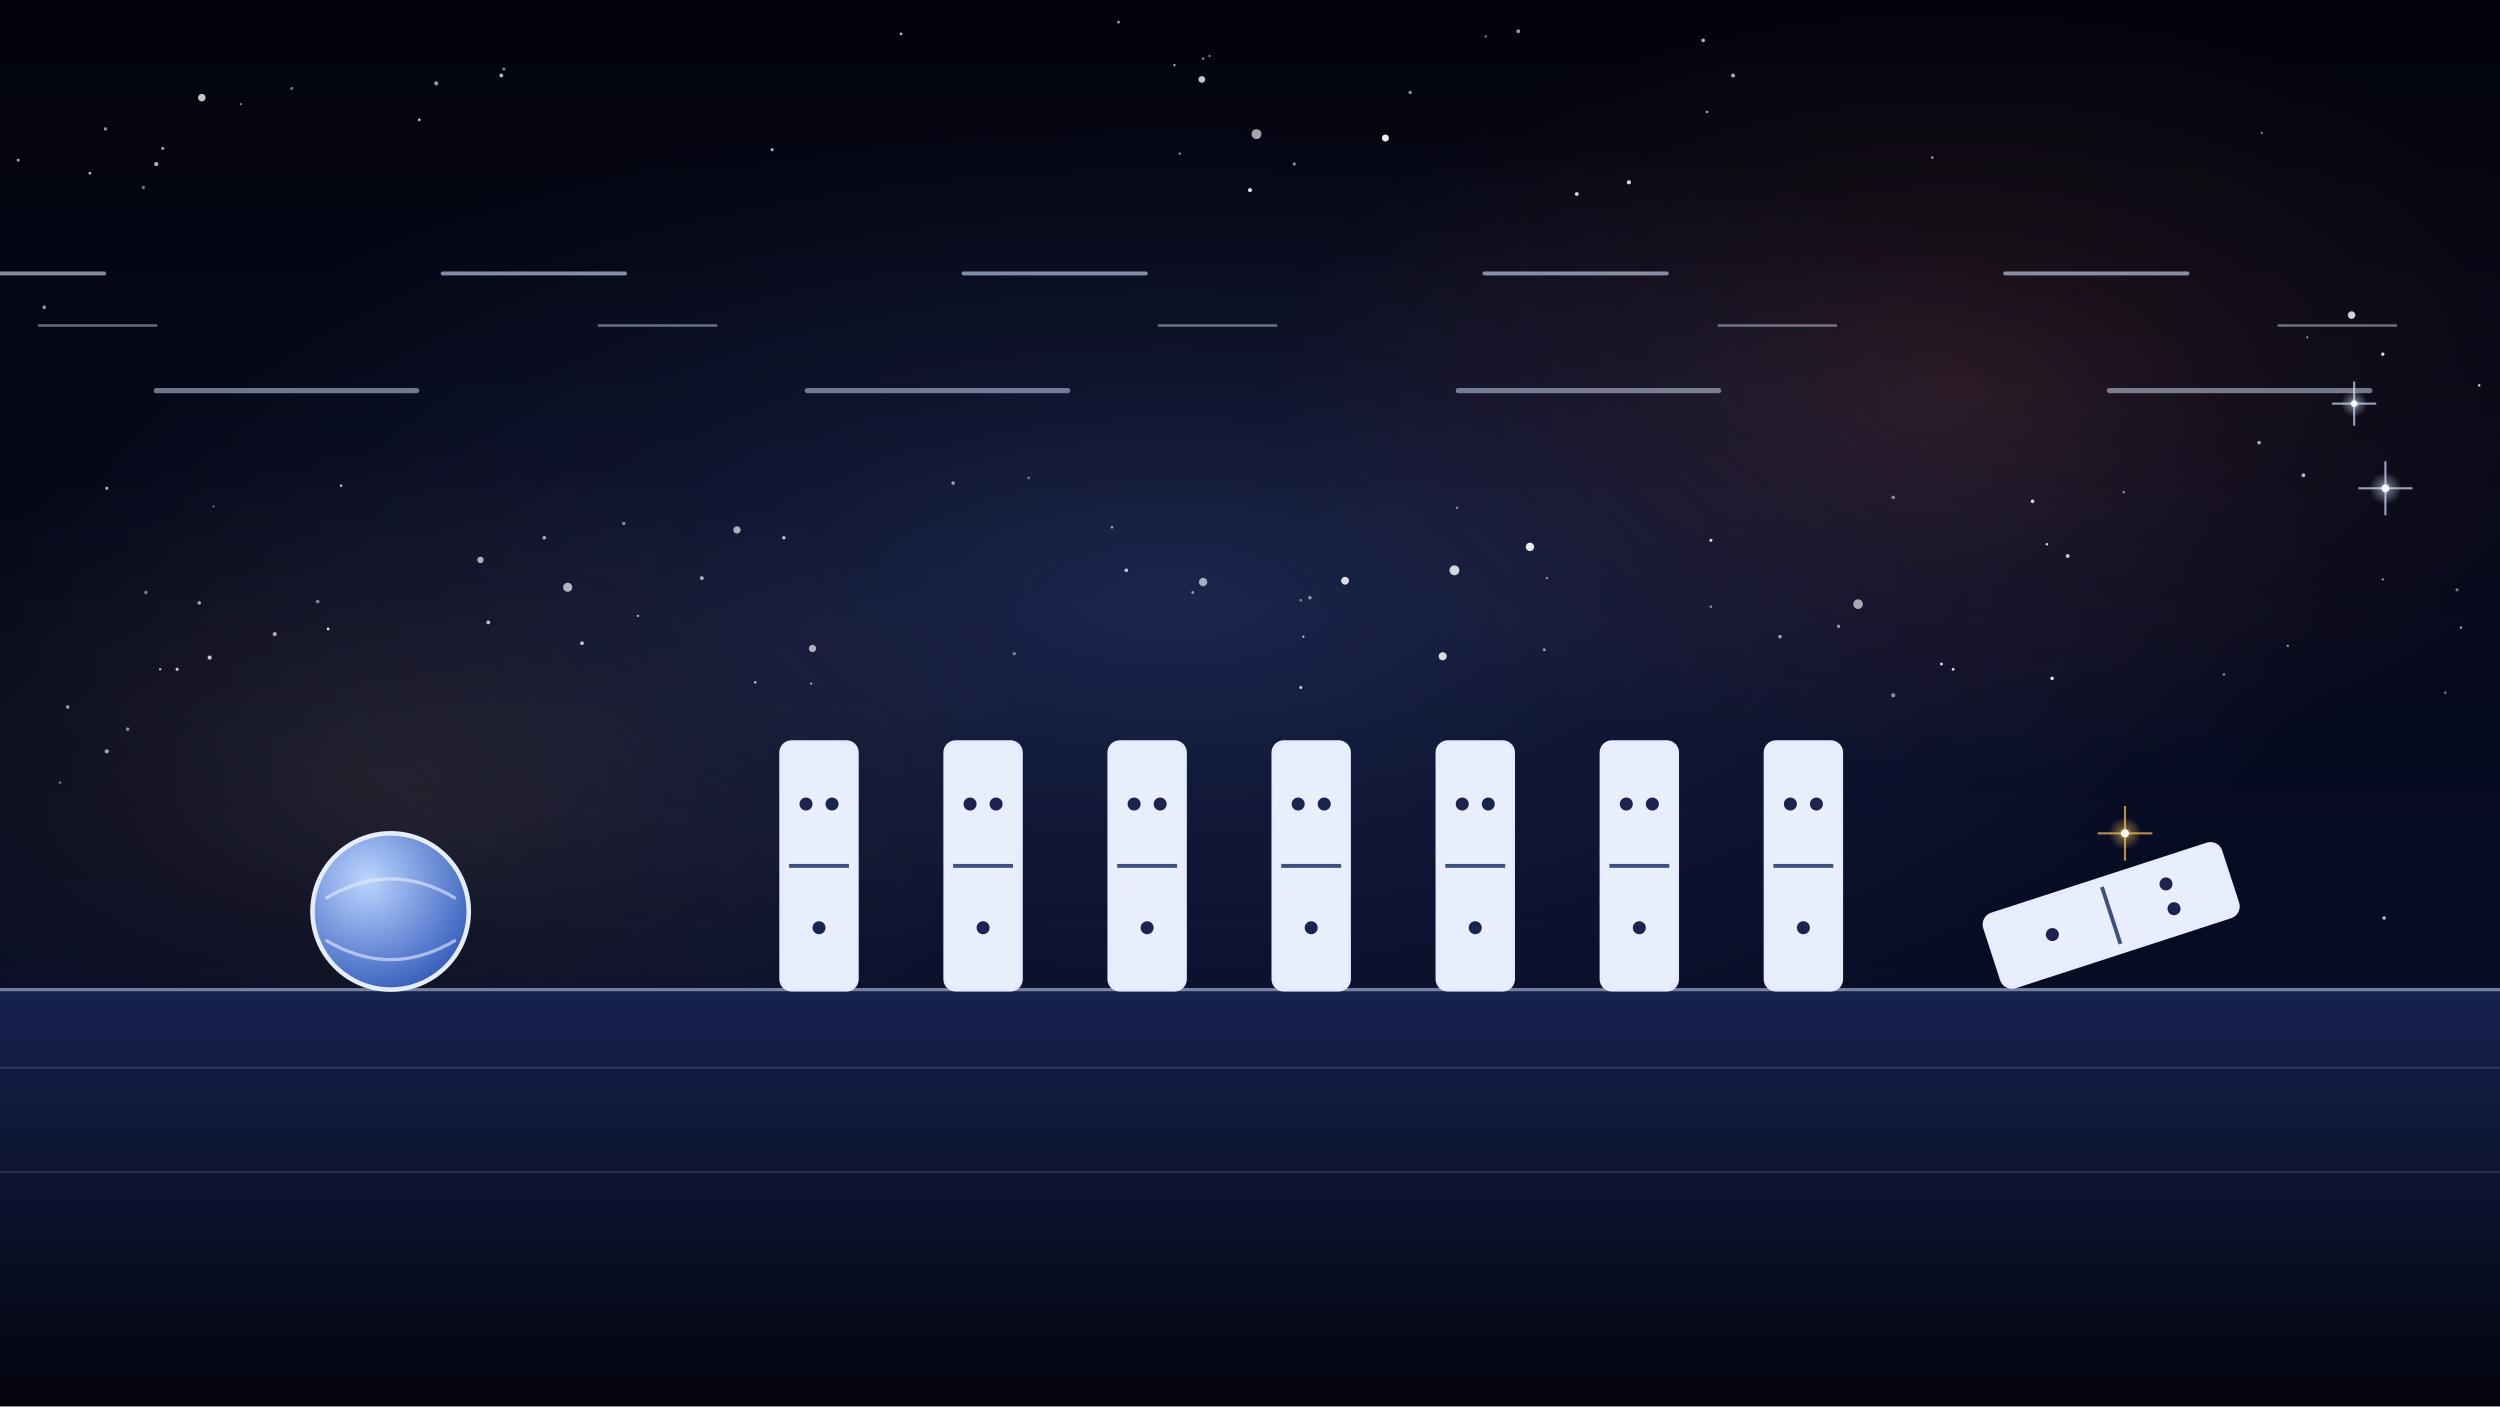
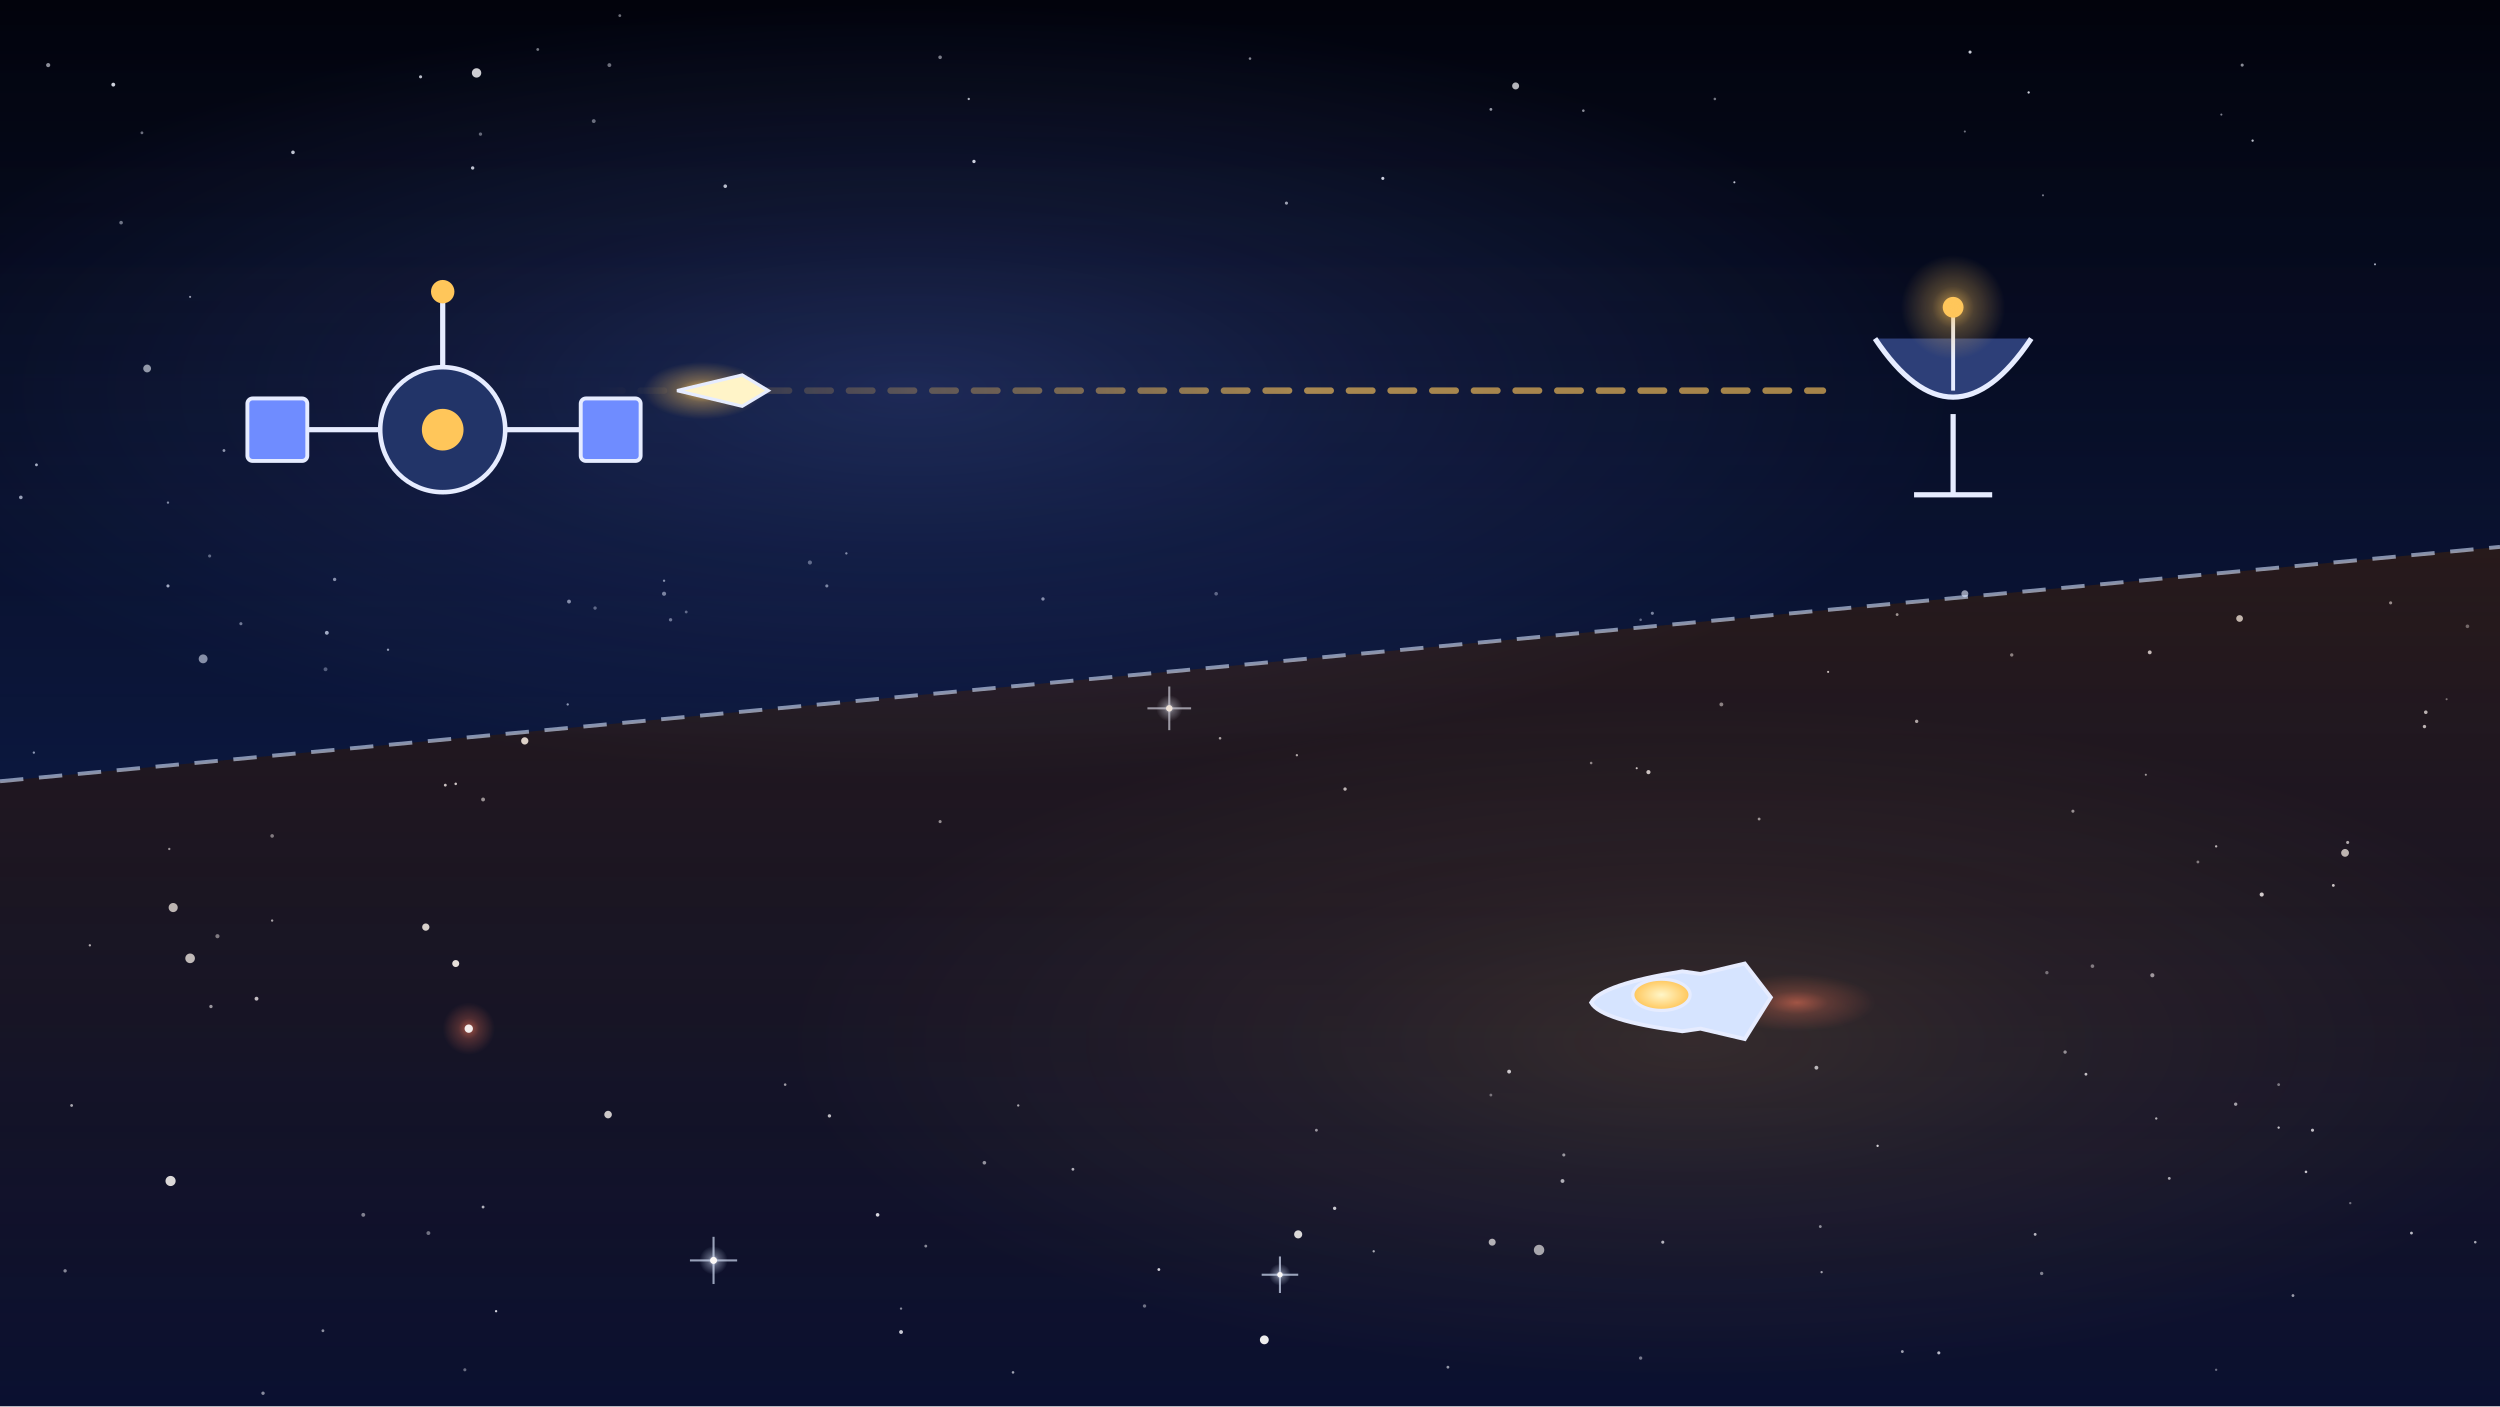
<svg xmlns="http://www.w3.org/2000/svg" viewBox="0 0 1920 1080" width="1920" height="1080">
  <defs>
-     <linearGradient id="U122l1" x1="0" y1="0" x2="0" y2="1">
+     <linearGradient id="U123l1" x1="0" y1="0" x2="0" y2="1">
      <stop offset="0" stop-color="#02030c" stop-opacity="1" />
      <stop offset="1" stop-color="#0a1030" stop-opacity="1" />
    </linearGradient>
-     <radialGradient id="U122r2" cx="0.5" cy="0.5" r="0.5">
+     <radialGradient id="U123r2" cx="0.5" cy="0.5" r="0.5">
      <stop offset="0" stop-color="#6f8cff" stop-opacity="1" />
      <stop offset="0.45" stop-color="#6f8cff" stop-opacity="0.45" />
      <stop offset="1" stop-color="#6f8cff" stop-opacity="0" />
    </radialGradient>
-     <radialGradient id="U122r3" cx="0.5" cy="0.5" r="0.5">
-       <stop offset="0" stop-color="#ff7a5a" stop-opacity="1" />
-       <stop offset="0.45" stop-color="#ff7a5a" stop-opacity="0.45" />
-       <stop offset="1" stop-color="#ff7a5a" stop-opacity="0" />
-     </radialGradient>
-     <radialGradient id="U122r4" cx="0.5" cy="0.5" r="0.5">
+     <radialGradient id="U123r3" cx="0.5" cy="0.5" r="0.5">
      <stop offset="0" stop-color="#ffc65a" stop-opacity="1" />
      <stop offset="0.45" stop-color="#ffc65a" stop-opacity="0.45" />
      <stop offset="1" stop-color="#ffc65a" stop-opacity="0" />
    </radialGradient>
-     <radialGradient id="U122r5" cx="0.5" cy="0.5" r="0.5">
+     <radialGradient id="U123r4" cx="0.5" cy="0.5" r="0.5">
      <stop offset="0" stop-color="#d6e4ff" stop-opacity="1" />
      <stop offset="0.4" stop-color="#d6e4ff" stop-opacity="0.4" />
      <stop offset="1" stop-color="#d6e4ff" stop-opacity="0" />
    </radialGradient>
-     <radialGradient id="U122r6" cx="0.5" cy="0.5" r="0.5">
+     <radialGradient id="U123r5" cx="0.5" cy="0.5" r="0.5">
      <stop offset="0" stop-color="#d6e4ff" stop-opacity="1" />
      <stop offset="0.4" stop-color="#d6e4ff" stop-opacity="0.4" />
      <stop offset="1" stop-color="#d6e4ff" stop-opacity="0" />
    </radialGradient>
-     <radialGradient id="U122r7" cx="0.5" cy="0.5" r="0.5">
+     <radialGradient id="U123r6" cx="0.5" cy="0.5" r="0.5">
      <stop offset="0" stop-color="#d6e4ff" stop-opacity="1" />
      <stop offset="0.4" stop-color="#d6e4ff" stop-opacity="0.4" />
      <stop offset="1" stop-color="#d6e4ff" stop-opacity="0" />
    </radialGradient>
-     <linearGradient id="U122l8" x1="0" y1="0" x2="0" y2="1">
-       <stop offset="0" stop-color="#16224f" stop-opacity="1" />
-       <stop offset="1" stop-color="#02030c" stop-opacity="1" />
+     <linearGradient id="U123l7" x1="0" y1="0" x2="0" y2="1">
+       <stop offset="0" stop-color="#1a3a8a" stop-opacity="0.0" />
+       <stop offset="1" stop-color="#1a3a8a" stop-opacity="0.28" />
    </linearGradient>
-     <radialGradient id="U122r9" cx="0.5" cy="0.5" r="0.5">
+     <linearGradient id="U123l8" x1="0" y1="0" x2="0" y2="1">
+       <stop offset="0" stop-color="#a05a20" stop-opacity="0.22" />
+       <stop offset="1" stop-color="#a05a20" stop-opacity="0.0" />
+     </linearGradient>
+     <radialGradient id="U123r9" cx="0.5" cy="0.5" r="0.5">
      <stop offset="0" stop-color="#ffc65a" stop-opacity="1" />
      <stop offset="0.4" stop-color="#ffc65a" stop-opacity="0.4" />
      <stop offset="1" stop-color="#ffc65a" stop-opacity="0" />
    </radialGradient>
-     <radialGradient id="U122r10" cx="0.35" cy="0.3" r="0.8">
-       <stop offset="0" stop-color="#bcd6ff" stop-opacity="1" />
-       <stop offset="1" stop-color="#2d55b8" stop-opacity="1" />
+     <linearGradient id="U123l10" x1="460" y1="0" x2="1000" y2="0" gradientUnits="userSpaceOnUse">
+       <stop offset="0" stop-color="#ffc65a" stop-opacity="0" />
+       <stop offset="1" stop-color="#ffc65a" stop-opacity="0.9" />
+     </linearGradient>
+     <radialGradient id="U123r11" cx="0.5" cy="0.5" r="0.5">
+       <stop offset="0" stop-color="#ffc65a" stop-opacity="1" />
+       <stop offset="0.4" stop-color="#ffc65a" stop-opacity="0.4" />
+       <stop offset="1" stop-color="#ffc65a" stop-opacity="0" />
+     </radialGradient>
+     <radialGradient id="U123r12" cx="0.5" cy="0.5" r="0.5">
+       <stop offset="0" stop-color="#ff7a5a" stop-opacity="1" />
+       <stop offset="0.4" stop-color="#ff7a5a" stop-opacity="0.4" />
+       <stop offset="1" stop-color="#ff7a5a" stop-opacity="0" />
+     </radialGradient>
+     <radialGradient id="U123r13" cx="0.5" cy="0.5" r="0.5">
+       <stop offset="0" stop-color="#fff6c8" stop-opacity="1" />
+       <stop offset="1" stop-color="#ffc65a" stop-opacity="1" />
+     </radialGradient>
+     <radialGradient id="U123r14" cx="0.5" cy="0.5" r="0.5">
+       <stop offset="0" stop-color="#ff7a5a" stop-opacity="1" />
+       <stop offset="0.4" stop-color="#ff7a5a" stop-opacity="0.4" />
+       <stop offset="1" stop-color="#ff7a5a" stop-opacity="0" />
    </radialGradient>
  </defs>
-   <rect id="bg-sky-wash" width="1920" height="1080" fill="url(#U122l1)" />
+   <rect id="bg-sky-wash" width="1920" height="1080" fill="url(#U123l1)" />
  <g id="bg-nebula">
-     <g id="mv-drift-nebula-u122">
-       <ellipse cx="900" cy="460" rx="900" ry="380" fill="url(#U122r2)" opacity="0.22" />
+     <g id="mv-drift-nebula-u123">
+       <ellipse cx="700" cy="300" rx="800" ry="300" fill="url(#U123r2)" opacity="0.24" />
    </g>
-     <ellipse cx="1500" cy="300" rx="520" ry="300" fill="url(#U122r3)" opacity="0.14" />
-     <ellipse cx="300" cy="600" rx="500" ry="260" fill="url(#U122r4)" opacity="0.1" />
+     <ellipse cx="1300" cy="800" rx="700" ry="260" fill="url(#U123r3)" opacity="0.14" />
  </g>
  <g id="bg-stars">
-     <circle cx="584" cy="996" r="1.4" fill="#f4f6ff" opacity="0.78" />
-     <circle cx="880" cy="896" r="1.4" fill="#f4f6ff" opacity="0.70" />
-     <circle cx="211" cy="487" r="1.6" fill="#f4f6ff" opacity="0.68" />
-     <circle cx="1491" cy="510" r="1.1" fill="#f4f6ff" opacity="0.89" />
-     <circle cx="1001" cy="489" r="0.9" fill="#f4f6ff" opacity="0.70" />
-     <circle cx="1035" cy="923" r="1.1" fill="#f4f6ff" opacity="0.89" />
-     <circle cx="1314" cy="415" r="1.2" fill="#f4f6ff" opacity="0.88" />
-     <circle cx="1166" cy="24" r="1.5" fill="#f4f6ff" opacity="0.61" />
-     <circle cx="580" cy="524" r="1.0" fill="#f4f6ff" opacity="0.73" />
-     <circle cx="1186" cy="499" r="1.2" fill="#f4f6ff" opacity="0.57" />
-     <circle cx="1326" cy="894" r="0.8" fill="#f4f6ff" opacity="0.72" />
-     <circle cx="1541" cy="1061" r="1.4" fill="#f4f6ff" opacity="0.88" />
-     <circle cx="1222" cy="909" r="1.4" fill="#f4f6ff" opacity="0.53" />
-     <circle cx="1802" cy="868" r="1.4" fill="#f4f6ff" opacity="0.52" />
-     <circle cx="732" cy="371" r="1.4" fill="#f4f6ff" opacity="0.60" />
-     <circle cx="763" cy="939" r="1.2" fill="#f4f6ff" opacity="0.74" />
-     <circle cx="335" cy="64" r="1.6" fill="#f4f6ff" opacity="0.61" />
-     <circle cx="994" cy="126" r="1.2" fill="#f4f6ff" opacity="0.58" />
-     <circle cx="1591" cy="1036" r="1.5" fill="#f4f6ff" opacity="0.44" />
-     <circle cx="439" cy="895" r="0.8" fill="#f4f6ff" opacity="0.77" />
-     <circle cx="999" cy="528" r="1.2" fill="#f4f6ff" opacity="0.77" />
-     <circle cx="566" cy="969" r="0.9" fill="#f4f6ff" opacity="0.89" />
-     <circle cx="902" cy="50" r="0.9" fill="#f4f6ff" opacity="0.73" />
-     <circle cx="1737" cy="102" r="0.8" fill="#f4f6ff" opacity="0.57" />
-     <circle cx="14" cy="123" r="1.1" fill="#f4f6ff" opacity="0.71" />
-     <circle cx="608" cy="1063" r="0.9" fill="#f4f6ff" opacity="0.85" />
-     <circle cx="322" cy="92" r="1.0" fill="#f4f6ff" opacity="0.88" />
-     <circle cx="1454" cy="382" r="1.4" fill="#f4f6ff" opacity="0.51" />
-     <circle cx="252" cy="483" r="1.1" fill="#f4f6ff" opacity="0.89" />
-     <circle cx="195" cy="1011" r="1.4" fill="#f4f6ff" opacity="0.88" />
-     <circle cx="1251" cy="140" r="1.6" fill="#f4f6ff" opacity="0.87" />
-     <circle cx="1314" cy="466" r="1.0" fill="#f4f6ff" opacity="0.52" />
-     <circle cx="145" cy="908" r="1.3" fill="#f4f6ff" opacity="0.67" />
-     <circle cx="1366" cy="1010" r="1.2" fill="#f4f6ff" opacity="0.56" />
-     <circle cx="1870" cy="978" r="0.9" fill="#f4f6ff" opacity="0.79" />
-     <circle cx="593" cy="115" r="1.2" fill="#f4f6ff" opacity="0.74" />
-     <circle cx="1322" cy="921" r="1.5" fill="#f4f6ff" opacity="0.65" />
-     <circle cx="123" cy="514" r="0.9" fill="#f4f6ff" opacity="0.80" />
-     <circle cx="212" cy="935" r="0.9" fill="#f4f6ff" opacity="0.59" />
-     <circle cx="692" cy="26" r="1.1" fill="#f4f6ff" opacity="0.73" />
-     <circle cx="829" cy="1012" r="1.3" fill="#f4f6ff" opacity="0.62" />
-     <circle cx="69" cy="133" r="1.0" fill="#f4f6ff" opacity="0.84" />
-     <circle cx="1757" cy="496" r="1.0" fill="#f4f6ff" opacity="0.51" />
-     <circle cx="1404" cy="1012" r="1.1" fill="#f4f6ff" opacity="0.54" />
-     <circle cx="262" cy="373" r="0.9" fill="#f4f6ff" opacity="0.88" />
-     <circle cx="1151" cy="908" r="1.0" fill="#f4f6ff" opacity="0.74" />
-     <circle cx="1890" cy="482" r="0.9" fill="#f4f6ff" opacity="0.71" />
-     <circle cx="929" cy="43" r="0.8" fill="#f4f6ff" opacity="0.60" />
-     <circle cx="953" cy="1069" r="0.9" fill="#f4f6ff" opacity="0.46" />
-     <circle cx="424" cy="993" r="0.8" fill="#f4f6ff" opacity="0.70" />
-     <circle cx="1311" cy="86" r="1.0" fill="#f4f6ff" opacity="0.63" />
-     <circle cx="1383" cy="948" r="0.8" fill="#f4f6ff" opacity="0.68" />
-     <circle cx="1709" cy="1027" r="0.8" fill="#f4f6ff" opacity="0.90" />
-     <circle cx="623" cy="525" r="0.9" fill="#f4f6ff" opacity="0.62" />
-     <circle cx="185" cy="80" r="0.8" fill="#f4f6ff" opacity="0.59" />
-     <circle cx="387" cy="53" r="1.2" fill="#f4f6ff" opacity="0.52" />
-     <circle cx="23" cy="885" r="1.6" fill="#f4f6ff" opacity="0.52" />
-     <circle cx="161" cy="505" r="1.6" fill="#f4f6ff" opacity="0.80" />
-     <circle cx="82" cy="577" r="1.6" fill="#f4f6ff" opacity="0.65" />
-     <circle cx="1188" cy="444" r="1.0" fill="#f4f6ff" opacity="0.49" />
-     <circle cx="1588" cy="427" r="1.5" fill="#f4f6ff" opacity="0.80" />
-     <circle cx="1037" cy="883" r="1.2" fill="#f4f6ff" opacity="0.46" />
-     <circle cx="781" cy="1058" r="1.3" fill="#f4f6ff" opacity="0.44" />
-     <circle cx="790" cy="367" r="1.1" fill="#f4f6ff" opacity="0.40" />
-     <circle cx="1634" cy="979" r="1.5" fill="#f4f6ff" opacity="0.58" />
-     <circle cx="924" cy="45" r="0.8" fill="#f4f6ff" opacity="0.74" />
-     <circle cx="1830" cy="272" r="1.3" fill="#f4f6ff" opacity="0.90" />
-     <circle cx="1141" cy="28" r="1.0" fill="#f4f6ff" opacity="0.46" />
-     <circle cx="1006" cy="916" r="1.3" fill="#f4f6ff" opacity="0.43" />
-     <circle cx="882" cy="1054" r="0.8" fill="#f4f6ff" opacity="0.75" />
-     <circle cx="1006" cy="459" r="1.4" fill="#f4f6ff" opacity="0.55" />
-     <circle cx="539" cy="444" r="1.5" fill="#f4f6ff" opacity="0.68" />
-     <circle cx="1840" cy="903" r="1.2" fill="#f4f6ff" opacity="0.72" />
-     <circle cx="1723" cy="970" r="1.4" fill="#f4f6ff" opacity="0.43" />
-     <circle cx="479" cy="402" r="1.3" fill="#f4f6ff" opacity="0.53" />
-     <circle cx="1308" cy="31" r="1.4" fill="#f4f6ff" opacity="0.72" />
-     <circle cx="342" cy="1036" r="1.2" fill="#f4f6ff" opacity="0.77" />
-     <circle cx="1041" cy="1055" r="1.2" fill="#f4f6ff" opacity="0.68" />
-     <circle cx="1887" cy="453" r="1.2" fill="#f4f6ff" opacity="0.49" />
-     <circle cx="34" cy="236" r="1.4" fill="#f4f6ff" opacity="0.61" />
-     <circle cx="321" cy="1043" r="1.6" fill="#f4f6ff" opacity="0.69" />
-     <circle cx="1331" cy="58" r="1.6" fill="#f4f6ff" opacity="0.66" />
-     <circle cx="1119" cy="390" r="1.0" fill="#f4f6ff" opacity="0.48" />
-     <circle cx="1772" cy="259" r="0.8" fill="#f4f6ff" opacity="0.59" />
-     <circle cx="1269" cy="971" r="1.3" fill="#f4f6ff" opacity="0.70" />
-     <circle cx="1631" cy="378" r="0.9" fill="#f4f6ff" opacity="0.61" />
-     <circle cx="447" cy="494" r="1.4" fill="#f4f6ff" opacity="0.80" />
-     <circle cx="98" cy="560" r="1.4" fill="#f4f6ff" opacity="0.52" />
-     <circle cx="1811" cy="823" r="0.8" fill="#f4f6ff" opacity="0.78" />
-     <circle cx="205" cy="908" r="1.4" fill="#f4f6ff" opacity="0.80" />
-     <circle cx="1412" cy="481" r="1.3" fill="#f4f6ff" opacity="0.58" />
-     <circle cx="602" cy="413" r="1.3" fill="#f4f6ff" opacity="0.79" />
-     <circle cx="859" cy="17" r="1.1" fill="#f4f6ff" opacity="0.61" />
-     <circle cx="385" cy="58" r="1.5" fill="#f4f6ff" opacity="0.74" />
-     <circle cx="779" cy="502" r="1.3" fill="#f4f6ff" opacity="0.44" />
-     <circle cx="224" cy="68" r="1.2" fill="#f4f6ff" opacity="0.45" />
-     <circle cx="1483" cy="899" r="1.4" fill="#f4f6ff" opacity="0.47" />
-     <circle cx="510" cy="991" r="1.4" fill="#f4f6ff" opacity="0.71" />
-     <circle cx="418" cy="413" r="1.4" fill="#f4f6ff" opacity="0.66" />
-     <circle cx="658" cy="940" r="1.0" fill="#f4f6ff" opacity="0.47" />
-     <circle cx="82" cy="375" r="1.2" fill="#f4f6ff" opacity="0.73" />
-     <circle cx="1675" cy="989" r="0.8" fill="#f4f6ff" opacity="0.80" />
-     <circle cx="153" cy="463" r="1.4" fill="#f4f6ff" opacity="0.65" />
-     <circle cx="916" cy="455" r="1.1" fill="#f4f6ff" opacity="0.56" />
-     <circle cx="1109" cy="1006" r="1.1" fill="#f4f6ff" opacity="0.63" />
-     <circle cx="1735" cy="340" r="1.4" fill="#f4f6ff" opacity="0.68" />
-     <circle cx="244" cy="462" r="1.4" fill="#f4f6ff" opacity="0.50" />
-     <circle cx="76" cy="822" r="1.5" fill="#f4f6ff" opacity="0.86" />
-     <circle cx="1438" cy="971" r="1.3" fill="#f4f6ff" opacity="0.52" />
-     <circle cx="1561" cy="385" r="1.4" fill="#f4f6ff" opacity="0.86" />
-     <circle cx="854" cy="405" r="1.0" fill="#f4f6ff" opacity="0.63" />
-     <circle cx="110" cy="144" r="1.3" fill="#f4f6ff" opacity="0.45" />
-     <circle cx="107" cy="895" r="0.9" fill="#f4f6ff" opacity="0.55" />
-     <circle cx="140" cy="1003" r="1.6" fill="#f4f6ff" opacity="0.81" />
-     <circle cx="906" cy="118" r="0.9" fill="#f4f6ff" opacity="0.61" />
-     <circle cx="1878" cy="532" r="1.1" fill="#f4f6ff" opacity="0.41" />
-     <circle cx="1572" cy="418" r="1.0" fill="#f4f6ff" opacity="0.84" />
-     <circle cx="436" cy="936" r="1.6" fill="#f4f6ff" opacity="0.68" />
-     <circle cx="46" cy="601" r="1.0" fill="#f4f6ff" opacity="0.43" />
-     <circle cx="1830" cy="445" r="0.8" fill="#f4f6ff" opacity="0.71" />
-     <circle cx="1208" cy="931" r="1.3" fill="#f4f6ff" opacity="0.68" />
-     <circle cx="105" cy="886" r="1.1" fill="#f4f6ff" opacity="0.77" />
-     <circle cx="1211" cy="149" r="1.5" fill="#f4f6ff" opacity="0.84" />
-     <circle cx="112" cy="455" r="1.4" fill="#f4f6ff" opacity="0.43" />
-     <circle cx="1576" cy="521" r="1.4" fill="#f4f6ff" opacity="0.88" />
-     <circle cx="960" cy="146" r="1.6" fill="#f4f6ff" opacity="0.89" />
-     <circle cx="120" cy="126" r="1.6" fill="#f4f6ff" opacity="0.73" />
-     <circle cx="490" cy="473" r="0.9" fill="#f4f6ff" opacity="0.71" />
-     <circle cx="1732" cy="902" r="1.0" fill="#f4f6ff" opacity="0.90" />
-     <circle cx="81" cy="99" r="1.3" fill="#f4f6ff" opacity="0.57" />
-     <circle cx="1484" cy="121" r="1.0" fill="#f4f6ff" opacity="0.65" />
-     <circle cx="1769" cy="365" r="1.5" fill="#f4f6ff" opacity="0.70" />
-     <circle cx="1708" cy="518" r="1.1" fill="#f4f6ff" opacity="0.45" />
-     <circle cx="1367" cy="489" r="1.4" fill="#f4f6ff" opacity="0.63" />
-     <circle cx="1687" cy="954" r="0.9" fill="#f4f6ff" opacity="0.58" />
-     <circle cx="1500" cy="514" r="1.1" fill="#f4f6ff" opacity="0.89" />
-     <circle cx="125" cy="114" r="1.2" fill="#f4f6ff" opacity="0.67" />
-     <circle cx="1764" cy="924" r="1.3" fill="#f4f6ff" opacity="0.74" />
-     <circle cx="865" cy="438" r="1.4" fill="#f4f6ff" opacity="0.78" />
-     <circle cx="1454" cy="534" r="1.6" fill="#f4f6ff" opacity="0.55" />
-     <circle cx="1866" cy="1007" r="1.1" fill="#f4f6ff" opacity="0.77" />
-     <circle cx="1619" cy="1036" r="1.5" fill="#f4f6ff" opacity="0.52" />
-     <circle cx="1083" cy="71" r="1.3" fill="#f4f6ff" opacity="0.57" />
-     <circle cx="1904" cy="296" r="1.0" fill="#f4f6ff" opacity="0.83" />
-     <circle cx="375" cy="478" r="1.5" fill="#f4f6ff" opacity="0.75" />
-     <circle cx="164" cy="389" r="0.8" fill="#f4f6ff" opacity="0.47" />
-     <circle cx="52" cy="543" r="1.4" fill="#f4f6ff" opacity="0.60" />
-     <circle cx="136" cy="514" r="1.2" fill="#f4f6ff" opacity="0.84" />
-     <circle cx="999" cy="461" r="1.0" fill="#f4f6ff" opacity="0.48" />
-     <circle cx="1831" cy="705" r="1.4" fill="#f4f6ff" opacity="0.71" />
+     <circle cx="109" cy="102" r="1.1" fill="#f4f6ff" opacity="0.45" />
+     <circle cx="1722" cy="50" r="1.2" fill="#f4f6ff" opacity="0.57" />
+     <circle cx="476" cy="12" r="1.1" fill="#f4f6ff" opacity="0.44" />
+     <circle cx="1145" cy="84" r="1.1" fill="#f4f6ff" opacity="0.62" />
+     <circle cx="1730" cy="108" r="0.9" fill="#f4f6ff" opacity="0.80" />
+     <circle cx="50" cy="976" r="1.3" fill="#f4f6ff" opacity="0.53" />
+     <circle cx="1602" cy="825" r="1.1" fill="#f4f6ff" opacity="0.80" />
+     <circle cx="1011" cy="868" r="1.1" fill="#f4f6ff" opacity="0.60" />
+     <circle cx="1472" cy="554" r="1.3" fill="#f4f6ff" opacity="0.72" />
+     <circle cx="1277" cy="954" r="1.2" fill="#f4f6ff" opacity="0.73" />
+     <circle cx="722" cy="44" r="1.4" fill="#f4f6ff" opacity="0.49" />
+     <circle cx="1568" cy="978" r="1.3" fill="#f4f6ff" opacity="0.49" />
+     <circle cx="650" cy="425" r="0.9" fill="#f4f6ff" opacity="0.63" />
+     <circle cx="369" cy="103" r="1.3" fill="#f4f6ff" opacity="0.41" />
+     <circle cx="1737" cy="687" r="1.6" fill="#f4f6ff" opacity="0.88" />
+     <circle cx="1895" cy="481" r="1.4" fill="#f4f6ff" opacity="0.42" />
+     <circle cx="527" cy="470" r="1.1" fill="#f4f6ff" opacity="0.45" />
+     <circle cx="129" cy="386" r="0.9" fill="#f4f6ff" opacity="0.62" />
+     <circle cx="26" cy="578" r="0.9" fill="#f4f6ff" opacity="0.75" />
+     <circle cx="778" cy="1054" r="1.0" fill="#f4f6ff" opacity="0.64" />
+     <circle cx="1852" cy="947" r="1.1" fill="#f4f6ff" opacity="0.76" />
+     <circle cx="456" cy="93" r="1.5" fill="#f4f6ff" opacity="0.43" />
+     <circle cx="996" cy="580" r="0.9" fill="#f4f6ff" opacity="0.73" />
+     <circle cx="1750" cy="833" r="1.1" fill="#f4f6ff" opacity="0.46" />
+     <circle cx="1862" cy="558" r="1.3" fill="#f4f6ff" opacity="0.80" />
+     <circle cx="744" cy="76" r="0.9" fill="#f4f6ff" opacity="0.73" />
+     <circle cx="674" cy="933" r="1.4" fill="#f4f6ff" opacity="0.89" />
+     <circle cx="1513" cy="40" r="1.2" fill="#f4f6ff" opacity="0.84" />
+     <circle cx="988" cy="156" r="1.2" fill="#f4f6ff" opacity="0.67" />
+     <circle cx="711" cy="957" r="1.1" fill="#f4f6ff" opacity="0.54" />
+     <circle cx="622" cy="432" r="1.6" fill="#f4f6ff" opacity="0.44" />
+     <circle cx="1901" cy="954" r="1.0" fill="#f4f6ff" opacity="0.68" />
+     <circle cx="172" cy="346" r="1.1" fill="#f4f6ff" opacity="0.67" />
+     <circle cx="1776" cy="868" r="1.2" fill="#f4f6ff" opacity="0.79" />
+     <circle cx="1592" cy="623" r="1.2" fill="#f4f6ff" opacity="0.60" />
+     <circle cx="436" cy="541" r="0.9" fill="#f4f6ff" opacity="0.72" />
+     <circle cx="1717" cy="848" r="1.3" fill="#f4f6ff" opacity="0.65" />
+     <circle cx="1332" cy="140" r="0.8" fill="#f4f6ff" opacity="0.83" />
+     <circle cx="1442" cy="880" r="0.9" fill="#f4f6ff" opacity="0.89" />
+     <circle cx="129" cy="450" r="1.2" fill="#f4f6ff" opacity="0.81" />
+     <circle cx="342" cy="603" r="1.1" fill="#f4f6ff" opacity="0.86" />
+     <circle cx="748" cy="124" r="1.3" fill="#f4f6ff" opacity="0.88" />
+     <circle cx="515" cy="476" r="1.3" fill="#f4f6ff" opacity="0.52" />
+     <circle cx="1322" cy="541" r="1.5" fill="#f4f6ff" opacity="0.54" />
+     <circle cx="1824" cy="203" r="0.8" fill="#f4f6ff" opacity="0.73" />
+     <circle cx="1404" cy="516" r="0.8" fill="#f4f6ff" opacity="0.90" />
+     <circle cx="279" cy="933" r="1.5" fill="#f4f6ff" opacity="0.51" />
+     <circle cx="1651" cy="501" r="1.5" fill="#f4f6ff" opacity="0.84" />
+     <circle cx="1112" cy="1050" r="1.1" fill="#f4f6ff" opacity="0.59" />
+     <circle cx="1317" cy="76" r="1.0" fill="#f4f6ff" opacity="0.48" />
+     <circle cx="801" cy="460" r="1.3" fill="#f4f6ff" opacity="0.65" />
+     <circle cx="323" cy="59" r="1.2" fill="#f4f6ff" opacity="0.78" />
+     <circle cx="1771" cy="900" r="1.0" fill="#f4f6ff" opacity="0.83" />
+     <circle cx="185" cy="479" r="1.2" fill="#f4f6ff" opacity="0.54" />
+     <circle cx="381" cy="1007" r="0.9" fill="#f4f6ff" opacity="0.87" />
+     <circle cx="782" cy="849" r="0.9" fill="#f4f6ff" opacity="0.69" />
+     <circle cx="1457" cy="472" r="1.1" fill="#f4f6ff" opacity="0.65" />
+     <circle cx="468" cy="50" r="1.5" fill="#f4f6ff" opacity="0.44" />
+     <circle cx="1257" cy="590" r="0.8" fill="#f4f6ff" opacity="0.87" />
+     <circle cx="1398" cy="942" r="1.1" fill="#f4f6ff" opacity="0.55" />
+     <circle cx="363" cy="129" r="1.3" fill="#f4f6ff" opacity="0.81" />
+     <circle cx="413" cy="38" r="1.1" fill="#f4f6ff" opacity="0.48" />
+     <circle cx="1269" cy="471" r="1.2" fill="#f4f6ff" opacity="0.60" />
+     <circle cx="1879" cy="537" r="0.8" fill="#f4f6ff" opacity="0.47" />
+     <circle cx="1399" cy="977" r="0.9" fill="#f4f6ff" opacity="0.63" />
+     <circle cx="1648" cy="595" r="0.8" fill="#f4f6ff" opacity="0.66" />
+     <circle cx="1586" cy="808" r="1.3" fill="#f4f6ff" opacity="0.56" />
+     <circle cx="167" cy="719" r="1.6" fill="#f4f6ff" opacity="0.49" />
+     <circle cx="250" cy="514" r="1.5" fill="#f4f6ff" opacity="0.40" />
+     <circle cx="1509" cy="101" r="0.8" fill="#f4f6ff" opacity="0.47" />
+     <circle cx="879" cy="1003" r="1.3" fill="#f4f6ff" opacity="0.43" />
+     <circle cx="298" cy="499" r="0.9" fill="#f4f6ff" opacity="0.73" />
+     <circle cx="692" cy="1023" r="1.5" fill="#f4f6ff" opacity="0.81" />
+     <circle cx="457" cy="467" r="1.3" fill="#f4f6ff" opacity="0.44" />
+     <circle cx="28" cy="357" r="1.1" fill="#f4f6ff" opacity="0.79" />
+     <circle cx="1558" cy="71" r="0.9" fill="#f4f6ff" opacity="0.86" />
+     <circle cx="557" cy="143" r="1.4" fill="#f4f6ff" opacity="0.79" />
+     <circle cx="1159" cy="823" r="1.5" fill="#f4f6ff" opacity="0.83" />
+     <circle cx="510" cy="456" r="1.6" fill="#f4f6ff" opacity="0.58" />
+     <circle cx="1200" cy="907" r="1.5" fill="#f4f6ff" opacity="0.70" />
+     <circle cx="16" cy="382" r="1.4" fill="#f4f6ff" opacity="0.72" />
+     <circle cx="162" cy="773" r="1.3" fill="#f4f6ff" opacity="0.62" />
+     <circle cx="209" cy="642" r="1.4" fill="#f4f6ff" opacity="0.50" />
+     <circle cx="1216" cy="85" r="1.0" fill="#f4f6ff" opacity="0.58" />
+     <circle cx="1702" cy="1052" r="0.9" fill="#f4f6ff" opacity="0.41" />
+     <circle cx="1395" cy="820" r="1.5" fill="#f4f6ff" opacity="0.74" />
+     <circle cx="202" cy="1070" r="1.3" fill="#f4f6ff" opacity="0.54" />
+     <circle cx="1706" cy="88" r="0.8" fill="#f4f6ff" opacity="0.53" />
+     <circle cx="257" cy="445" r="1.3" fill="#f4f6ff" opacity="0.66" />
+     <circle cx="1062" cy="137" r="1.2" fill="#f4f6ff" opacity="0.89" />
+     <circle cx="637" cy="857" r="1.3" fill="#f4f6ff" opacity="0.78" />
+     <circle cx="1260" cy="476" r="1.0" fill="#f4f6ff" opacity="0.45" />
+     <circle cx="225" cy="117" r="1.4" fill="#f4f6ff" opacity="0.82" />
+     <circle cx="1563" cy="948" r="1.1" fill="#f4f6ff" opacity="0.74" />
+     <circle cx="1569" cy="150" r="0.8" fill="#f4f6ff" opacity="0.50" />
+     <circle cx="1750" cy="866" r="0.9" fill="#f4f6ff" opacity="0.82" />
+     <circle cx="329" cy="947" r="1.5" fill="#f4f6ff" opacity="0.43" />
+     <circle cx="55" cy="849" r="1.1" fill="#f4f6ff" opacity="0.68" />
+     <circle cx="1222" cy="586" r="1.0" fill="#f4f6ff" opacity="0.56" />
+     <circle cx="1145" cy="841" r="1.1" fill="#f4f6ff" opacity="0.41" />
+     <circle cx="1836" cy="463" r="1.2" fill="#f4f6ff" opacity="0.61" />
+     <circle cx="1656" cy="859" r="0.9" fill="#f4f6ff" opacity="0.73" />
+     <circle cx="1055" cy="961" r="0.9" fill="#f4f6ff" opacity="0.69" />
+     <circle cx="371" cy="614" r="1.5" fill="#f4f6ff" opacity="0.62" />
+     <circle cx="1805" cy="924" r="0.9" fill="#f4f6ff" opacity="0.42" />
+     <circle cx="69" cy="726" r="0.9" fill="#f4f6ff" opacity="0.72" />
+     <circle cx="197" cy="767" r="1.5" fill="#f4f6ff" opacity="0.80" />
+     <circle cx="1688" cy="662" r="1.1" fill="#f4f6ff" opacity="0.49" />
+     <circle cx="1260" cy="1043" r="1.3" fill="#f4f6ff" opacity="0.45" />
+     <circle cx="93" cy="171" r="1.4" fill="#f4f6ff" opacity="0.47" />
+     <circle cx="1351" cy="629" r="1.1" fill="#f4f6ff" opacity="0.61" />
+     <circle cx="510" cy="446" r="0.9" fill="#f4f6ff" opacity="0.66" />
+     <circle cx="1266" cy="593" r="1.6" fill="#f4f6ff" opacity="0.86" />
+     <circle cx="1702" cy="650" r="0.9" fill="#f4f6ff" opacity="0.78" />
+     <circle cx="1803" cy="647" r="1.2" fill="#f4f6ff" opacity="0.73" />
+     <circle cx="1201" cy="887" r="1.2" fill="#f4f6ff" opacity="0.59" />
+     <circle cx="1545" cy="503" r="1.3" fill="#f4f6ff" opacity="0.54" />
+     <circle cx="1033" cy="606" r="1.3" fill="#f4f6ff" opacity="0.79" />
+     <circle cx="722" cy="631" r="1.2" fill="#f4f6ff" opacity="0.59" />
+     <circle cx="209" cy="707" r="0.9" fill="#f4f6ff" opacity="0.69" />
+     <circle cx="1863" cy="547" r="1.4" fill="#f4f6ff" opacity="0.78" />
+     <circle cx="937" cy="567" r="1.0" fill="#f4f6ff" opacity="0.71" />
+     <circle cx="1792" cy="680" r="1.1" fill="#f4f6ff" opacity="0.85" />
+     <circle cx="1461" cy="1038" r="1.1" fill="#f4f6ff" opacity="0.64" />
+     <circle cx="1607" cy="742" r="1.4" fill="#f4f6ff" opacity="0.47" />
+     <circle cx="350" cy="602" r="1.0" fill="#f4f6ff" opacity="0.88" />
+     <circle cx="357" cy="1052" r="1.2" fill="#f4f6ff" opacity="0.40" />
+     <circle cx="437" cy="462" r="1.5" fill="#f4f6ff" opacity="0.64" />
+     <circle cx="1653" cy="749" r="1.6" fill="#f4f6ff" opacity="0.62" />
+     <circle cx="37" cy="50" r="1.6" fill="#f4f6ff" opacity="0.58" />
+     <circle cx="1489" cy="1039" r="1.2" fill="#f4f6ff" opacity="0.74" />
+     <circle cx="1572" cy="747" r="1.3" fill="#f4f6ff" opacity="0.42" />
+     <circle cx="251" cy="486" r="1.5" fill="#f4f6ff" opacity="0.82" />
+     <circle cx="824" cy="898" r="1.1" fill="#f4f6ff" opacity="0.72" />
+     <circle cx="248" cy="1022" r="1.1" fill="#f4f6ff" opacity="0.56" />
+     <circle cx="146" cy="228" r="0.8" fill="#f4f6ff" opacity="0.68" />
+     <circle cx="934" cy="456" r="1.4" fill="#f4f6ff" opacity="0.43" />
+     <circle cx="635" cy="450" r="1.2" fill="#f4f6ff" opacity="0.60" />
+     <circle cx="692" cy="1005" r="0.9" fill="#f4f6ff" opacity="0.53" />
+     <circle cx="371" cy="927" r="1.1" fill="#f4f6ff" opacity="0.72" />
+     <circle cx="1761" cy="995" r="1.1" fill="#f4f6ff" opacity="0.62" />
+     <circle cx="87" cy="65" r="1.5" fill="#f4f6ff" opacity="0.87" />
+     <circle cx="756" cy="893" r="1.4" fill="#f4f6ff" opacity="0.58" />
+     <circle cx="130" cy="652" r="0.9" fill="#f4f6ff" opacity="0.62" />
+     <circle cx="960" cy="45" r="1.0" fill="#f4f6ff" opacity="0.54" />
+     <circle cx="1025" cy="928" r="1.3" fill="#f4f6ff" opacity="0.82" />
+     <circle cx="603" cy="833" r="1.0" fill="#f4f6ff" opacity="0.64" />
+     <circle cx="890" cy="975" r="1.1" fill="#f4f6ff" opacity="0.86" />
+     <circle cx="161" cy="427" r="1.2" fill="#f4f6ff" opacity="0.45" />
+     <circle cx="1666" cy="905" r="1.1" fill="#f4f6ff" opacity="0.68" />
  </g>
  <g id="mv-glint-s1">
-     <circle cx="923" cy="61" r="2.6" fill="#fff" opacity="0.77" />
-     <circle cx="369" cy="430" r="2.5" fill="#fff" opacity="0.66" />
-     <circle cx="853" cy="934" r="3.7" fill="#fff" opacity="0.61" />
-     <circle cx="436" cy="451" r="3.5" fill="#fff" opacity="0.67" />
-     <circle cx="566" cy="407" r="2.8" fill="#fff" opacity="0.66" />
-     <circle cx="965" cy="103" r="3.8" fill="#fff" opacity="0.64" />
+     <circle cx="146" cy="736" r="3.7" fill="#fff" opacity="0.76" />
+     <circle cx="997" cy="948" r="3.1" fill="#fff" opacity="0.86" />
+     <circle cx="156" cy="506" r="3.4" fill="#fff" opacity="0.65" />
+     <circle cx="350" cy="740" r="2.7" fill="#fff" opacity="0.94" />
+     <circle cx="1509" cy="456" r="2.7" fill="#fff" opacity="0.69" />
+     <circle cx="467" cy="856" r="2.9" fill="#fff" opacity="0.81" />
  </g>
  <g id="mv-glint-s2">
-     <circle cx="1806" cy="242" r="2.9" fill="#fff" opacity="0.82" />
-     <circle cx="1459" cy="919" r="3.7" fill="#fff" opacity="0.69" />
-     <circle cx="155" cy="75" r="2.9" fill="#fff" opacity="0.77" />
-     <circle cx="1064" cy="106" r="2.7" fill="#fff" opacity="0.93" />
-     <circle cx="1747" cy="968" r="2.7" fill="#fff" opacity="0.74" />
-     <circle cx="1427" cy="464" r="3.7" fill="#fff" opacity="0.62" />
+     <circle cx="131" cy="907" r="3.9" fill="#fff" opacity="0.87" />
+     <circle cx="1164" cy="66" r="2.7" fill="#fff" opacity="0.72" />
+     <circle cx="113" cy="283" r="3.0" fill="#fff" opacity="0.63" />
+     <circle cx="1720" cy="475" r="2.6" fill="#fff" opacity="0.79" />
+     <circle cx="133" cy="697" r="3.5" fill="#fff" opacity="0.75" />
+     <circle cx="327" cy="712" r="2.8" fill="#fff" opacity="0.87" />
  </g>
  <g id="mv-glint-s3">
-     <circle cx="1175" cy="420" r="3.2" fill="#fff" opacity="0.92" />
-     <circle cx="1108" cy="504" r="3.1" fill="#fff" opacity="0.84" />
-     <circle cx="1117" cy="438" r="3.8" fill="#fff" opacity="0.82" />
-     <circle cx="1033" cy="446" r="3.0" fill="#fff" opacity="0.86" />
-     <circle cx="924" cy="447" r="3.2" fill="#fff" opacity="0.62" />
-     <circle cx="624" cy="498" r="2.8" fill="#fff" opacity="0.66" />
+     <circle cx="1801" cy="655" r="3.0" fill="#fff" opacity="0.75" />
+     <circle cx="1146" cy="954" r="2.7" fill="#fff" opacity="0.68" />
+     <circle cx="971" cy="1029" r="3.4" fill="#fff" opacity="0.93" />
+     <circle cx="403" cy="569" r="2.8" fill="#fff" opacity="0.91" />
+     <circle cx="366" cy="56" r="3.6" fill="#fff" opacity="0.82" />
+     <circle cx="1182" cy="960" r="4.0" fill="#fff" opacity="0.63" />
  </g>
  <g id="bg-flare-stars">
-     <ellipse cx="1808" cy="310" rx="10.164" ry="10.164" fill="url(#U122r5)" opacity="0.85" />
-     <path d="M1791.06 310 L1824.94 310 M1808 293.06 L1808 326.94" stroke="#d6e4ff" stroke-width="1.6" opacity=".7" fill="none" />
-     <circle cx="1808" cy="310" r="2.5" fill="#fff" />
-     <ellipse cx="1832" cy="375" rx="12.442" ry="12.442" fill="url(#U122r6)" opacity="0.85" />
-     <path d="M1811.264 375 L1852.736 375 M1832 354.264 L1832 395.736" stroke="#d6e4ff" stroke-width="1.6" opacity=".7" fill="none" />
-     <circle cx="1832" cy="375" r="3.0" fill="#fff" />
-     <ellipse cx="1830" cy="970" rx="12.354" ry="12.354" fill="url(#U122r7)" opacity="0.85" />
-     <path d="M1809.409 970 L1850.591 970 M1830 949.409 L1830 990.591" stroke="#d6e4ff" stroke-width="1.6" opacity=".7" fill="none" />
-     <circle cx="1830" cy="970" r="3.0" fill="#fff" />
-   </g>
-   <g id="bg-glass-table">
-     <rect x="0" y="760" width="1920" height="320" fill="url(#U122l8)" />
-     <path d="M0 760 H1920" stroke="#d6e4ff" stroke-width="2.5" opacity=".5" />
-     <path d="M0 820 H1920 M0 900 H1920" stroke="#d6e4ff" stroke-width="1.5" opacity=".15" />
-   </g>
-   <g id="mv-dash-warp-streak" data-speed="260">
-     <path d="M-60 210 H1960" fill="none" stroke="#d6e4ff" stroke-width="3" stroke-dasharray="140 260" stroke-linecap="round" opacity="0.6" />
-     <path d="M30 250 H2000" fill="none" stroke="#d6e4ff" stroke-width="2" stroke-dasharray="90 340" stroke-linecap="round" opacity="0.45" />
-     <path d="M120 300 H2040" fill="none" stroke="#d6e4ff" stroke-width="4" stroke-dasharray="200 300" stroke-linecap="round" opacity="0.5" />
-   </g>
-   <g id="mv-topple-domino-1" data-deg="72" data-dur=".5" data-delay="2.40" data-pivot="629 665">
-     <rect x="600" y="570" width="58" height="190" rx="8" fill="#e9eefc" stroke="#e6ecff" stroke-width="3" />
-     <path d="M606 665.0 H652" stroke="#40507e" stroke-width="3" />
-     <circle cx="619.0" cy="617.5" r="5" fill="#1b2450" />
-     <circle cx="639.0" cy="617.5" r="5" fill="#1b2450" />
-     <circle cx="629.0" cy="712.5" r="5" fill="#1b2450" />
-   </g>
-   <g id="mv-topple-domino-2" data-deg="72" data-dur=".5" data-delay="2.72" data-pivot="755 665">
-     <rect x="726" y="570" width="58" height="190" rx="8" fill="#e9eefc" stroke="#e6ecff" stroke-width="3" />
-     <path d="M732 665.0 H778" stroke="#40507e" stroke-width="3" />
-     <circle cx="745.0" cy="617.5" r="5" fill="#1b2450" />
-     <circle cx="765.0" cy="617.5" r="5" fill="#1b2450" />
-     <circle cx="755.0" cy="712.5" r="5" fill="#1b2450" />
-   </g>
-   <g id="mv-topple-domino-3" data-deg="72" data-dur=".5" data-delay="3.04" data-pivot="881 665">
-     <rect x="852" y="570" width="58" height="190" rx="8" fill="#e9eefc" stroke="#e6ecff" stroke-width="3" />
-     <path d="M858 665.0 H904" stroke="#40507e" stroke-width="3" />
-     <circle cx="871.0" cy="617.5" r="5" fill="#1b2450" />
-     <circle cx="891.0" cy="617.5" r="5" fill="#1b2450" />
-     <circle cx="881.0" cy="712.5" r="5" fill="#1b2450" />
-   </g>
-   <g id="mv-topple-domino-4" data-deg="72" data-dur=".5" data-delay="3.36" data-pivot="1007 665">
-     <rect x="978" y="570" width="58" height="190" rx="8" fill="#e9eefc" stroke="#e6ecff" stroke-width="3" />
-     <path d="M984 665.0 H1030" stroke="#40507e" stroke-width="3" />
-     <circle cx="997.0" cy="617.5" r="5" fill="#1b2450" />
-     <circle cx="1017.0" cy="617.5" r="5" fill="#1b2450" />
-     <circle cx="1007.0" cy="712.5" r="5" fill="#1b2450" />
-   </g>
-   <g id="mv-topple-domino-5" data-deg="72" data-dur=".5" data-delay="3.68" data-pivot="1133 665">
-     <rect x="1104" y="570" width="58" height="190" rx="8" fill="#e9eefc" stroke="#e6ecff" stroke-width="3" />
-     <path d="M1110 665.0 H1156" stroke="#40507e" stroke-width="3" />
-     <circle cx="1123.0" cy="617.5" r="5" fill="#1b2450" />
-     <circle cx="1143.0" cy="617.5" r="5" fill="#1b2450" />
-     <circle cx="1133.0" cy="712.5" r="5" fill="#1b2450" />
-   </g>
-   <g id="mv-topple-domino-6" data-deg="72" data-dur=".5" data-delay="4.00" data-pivot="1259 665">
-     <rect x="1230" y="570" width="58" height="190" rx="8" fill="#e9eefc" stroke="#e6ecff" stroke-width="3" />
-     <path d="M1236 665.0 H1282" stroke="#40507e" stroke-width="3" />
-     <circle cx="1249.0" cy="617.5" r="5" fill="#1b2450" />
-     <circle cx="1269.0" cy="617.5" r="5" fill="#1b2450" />
-     <circle cx="1259.0" cy="712.5" r="5" fill="#1b2450" />
-   </g>
-   <g id="mv-topple-domino-7" data-deg="72" data-dur=".5" data-delay="4.32" data-pivot="1385 665">
-     <rect x="1356" y="570" width="58" height="190" rx="8" fill="#e9eefc" stroke="#e6ecff" stroke-width="3" />
-     <path d="M1362 665.0 H1408" stroke="#40507e" stroke-width="3" />
-     <circle cx="1375.0" cy="617.5" r="5" fill="#1b2450" />
-     <circle cx="1395.0" cy="617.5" r="5" fill="#1b2450" />
-     <circle cx="1385.0" cy="712.5" r="5" fill="#1b2450" />
-   </g>
-   <g id="fallen-domino-last" transform="rotate(72 1540 760)">
-     <rect x="1482" y="570" width="58" height="190" rx="8" fill="#e9eefc" stroke="#e6ecff" stroke-width="3" />
-     <path d="M1488 665.0 H1534" stroke="#40507e" stroke-width="3" />
-     <circle cx="1501.0" cy="617.5" r="5" fill="#1b2450" />
-     <circle cx="1521.0" cy="617.5" r="5" fill="#1b2450" />
-     <circle cx="1511.0" cy="712.5" r="5" fill="#1b2450" />
-   </g>
-   <g id="mv-glint-fallen-spark">
-     <ellipse cx="1632" cy="640" rx="12.6" ry="12.6" fill="url(#U122r9)" opacity="0.85" />
-     <path d="M1611.0 640 L1653.0 640 M1632 619.0 L1632 661.0" stroke="#ffc65a" stroke-width="1.6" opacity=".7" fill="none" />
-     <circle cx="1632" cy="640" r="3.1" fill="#fff" />
-   </g>
-   <g id="mv-rollby-ball" data-dist="190" data-dur="1.7" data-delay=".5">
-     <circle cx="300" cy="700" r="60" fill="url(#U122r10)" stroke="#e6ecff" stroke-width="3.5" />
-     <path d="M250 690 Q300 660 350 690 M250 722 Q300 752 350 722" fill="none" stroke="#e6ecff" stroke-width="2.5" opacity=".6" />
+     <ellipse cx="548" cy="968" rx="10.878" ry="10.878" fill="url(#U123r4)" opacity="0.85" />
+     <path d="M529.87 968 L566.13 968 M548 949.87 L548 986.13" stroke="#d6e4ff" stroke-width="1.6" opacity=".7" fill="none" />
+     <circle cx="548" cy="968" r="2.7" fill="#fff" />
+     <ellipse cx="983" cy="979" rx="8.42" ry="8.42" fill="url(#U123r5)" opacity="0.85" />
+     <path d="M968.967 979 L997.033 979 M983 964.967 L983 993.033" stroke="#d6e4ff" stroke-width="1.6" opacity=".7" fill="none" />
+     <circle cx="983" cy="979" r="2.1" fill="#fff" />
+     <ellipse cx="898" cy="544" rx="10.062" ry="10.062" fill="url(#U123r6)" opacity="0.85" />
+     <path d="M881.23 544 L914.77 544 M898 527.23 L898 560.77" stroke="#d6e4ff" stroke-width="1.6" opacity=".7" fill="none" />
+     <circle cx="898" cy="544" r="2.5" fill="#fff" />
+   </g>
+   <g id="bg-frame-panels">
+     <path d="M0 0 H1920 V420 L0 600 Z" fill="url(#U123l7)" />
+     <path d="M0 600 L1920 420 V1080 H0 Z" fill="url(#U123l8)" />
+     <path d="M0 600 L1920 420" stroke="#d6e4ff" stroke-width="3" stroke-dasharray="18 12" opacity=".6" />
+   </g>
+   <g id="signal-station">
+     <circle cx="340" cy="330" r="48" fill="#223468" stroke="#e6ecff" stroke-width="3.5" />
+     <circle cx="340" cy="330" r="16" fill="#ffc65a" />
+     <path d="M292 330 H230 M388 330 H450" stroke="#e6ecff" stroke-width="4" />
+     <rect x="190" y="306" width="46" height="48" rx="4" fill="#6f8cff" stroke="#e6ecff" stroke-width="3" />
+     <rect x="446" y="306" width="46" height="48" rx="4" fill="#6f8cff" stroke="#e6ecff" stroke-width="3" />
+     <path d="M340 282 V230" stroke="#e6ecff" stroke-width="4" />
+     <circle cx="340" cy="224" r="9" fill="#ffc65a" />
+   </g>
+   <g id="receiver-dish">
+     <path d="M1440 260 Q1500 350 1560 260" fill="#2d3f78" stroke="#e6ecff" stroke-width="4" />
+     <path d="M1500 318 V380 M1470 380 H1530" stroke="#e6ecff" stroke-width="4" />
+     <path d="M1500 300 V240" stroke="#e6ecff" stroke-width="3" />
+     <circle cx="1500" cy="236" r="8" fill="#ffc65a" />
+   </g>
+   <g id="mv-glint-dish-light">
+     <ellipse cx="1500" cy="236" rx="40" ry="40" fill="url(#U123r9)" opacity="0.7" />
+   </g>
+   <g id="mv-dash-signal-beam" data-speed="90">
+     <path d="M460 300 L1400 300" stroke="url(#U123l10)" stroke-width="5" stroke-dasharray="18 14" fill="none" stroke-linecap="round" opacity=".7" />
+   </g>
+   <g id="mv-path-signal-dart" data-path="M540 300 L1410 300" data-dur="1.7" data-delay=".6" data-face="right" data-rot="0">
+     <ellipse cx="540" cy="300" rx="46" ry="22" fill="url(#U123r11)" opacity="0.9" />
+     <path d="M520 300 L570 288 L590 300 L570 312 Z" fill="#fff4c8" stroke="#e6ecff" stroke-width="2.5" />
+   </g>
+   <g id="mv-path-passing-ship" data-path="M1300 770 L520 740" data-dur="5.5" data-delay=".3" data-face="left">
+     <ellipse cx="1380" cy="770" rx="60" ry="22" fill="url(#U123r12)" opacity="0.55" />
+     <path d="M1360 766 L1340 740 L1306 748 L1292 746 Q1230 756 1222 770 Q1230 784 1292 792 L1306 790 L1340 798 Z" fill="#d6e4ff" stroke="#e6ecff" stroke-width="3" />
+     <ellipse cx="1276" cy="764" rx="22" ry="12" fill="url(#U123r13)" stroke="#e6ecff" stroke-width="2.5" />
+   </g>
+   <g id="far-planet-small">
+     <ellipse cx="360" cy="790" rx="20" ry="20" fill="url(#U123r14)" opacity="0.6" />
+     <circle cx="360" cy="790" r="3.2" fill="#fff" opacity=".9" />
  </g>
</svg>
